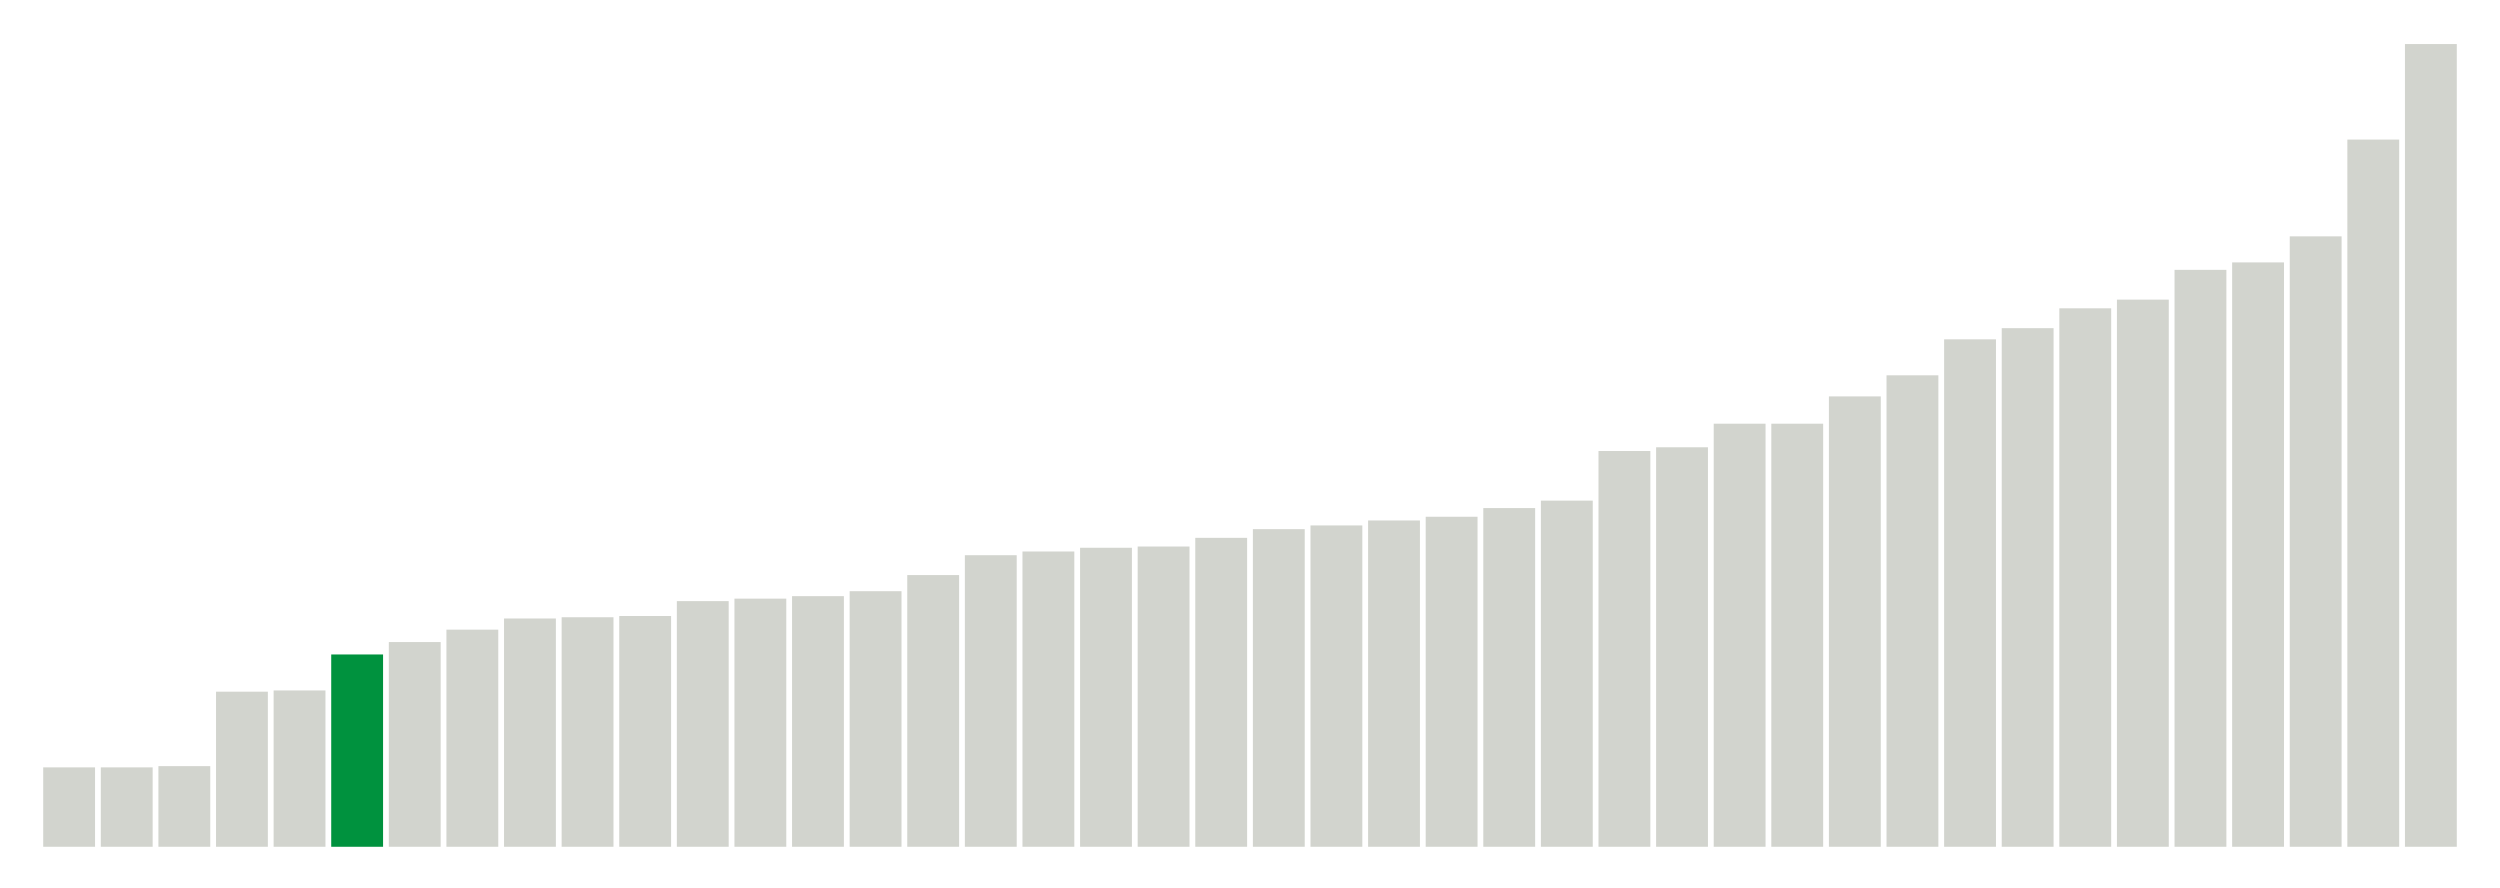
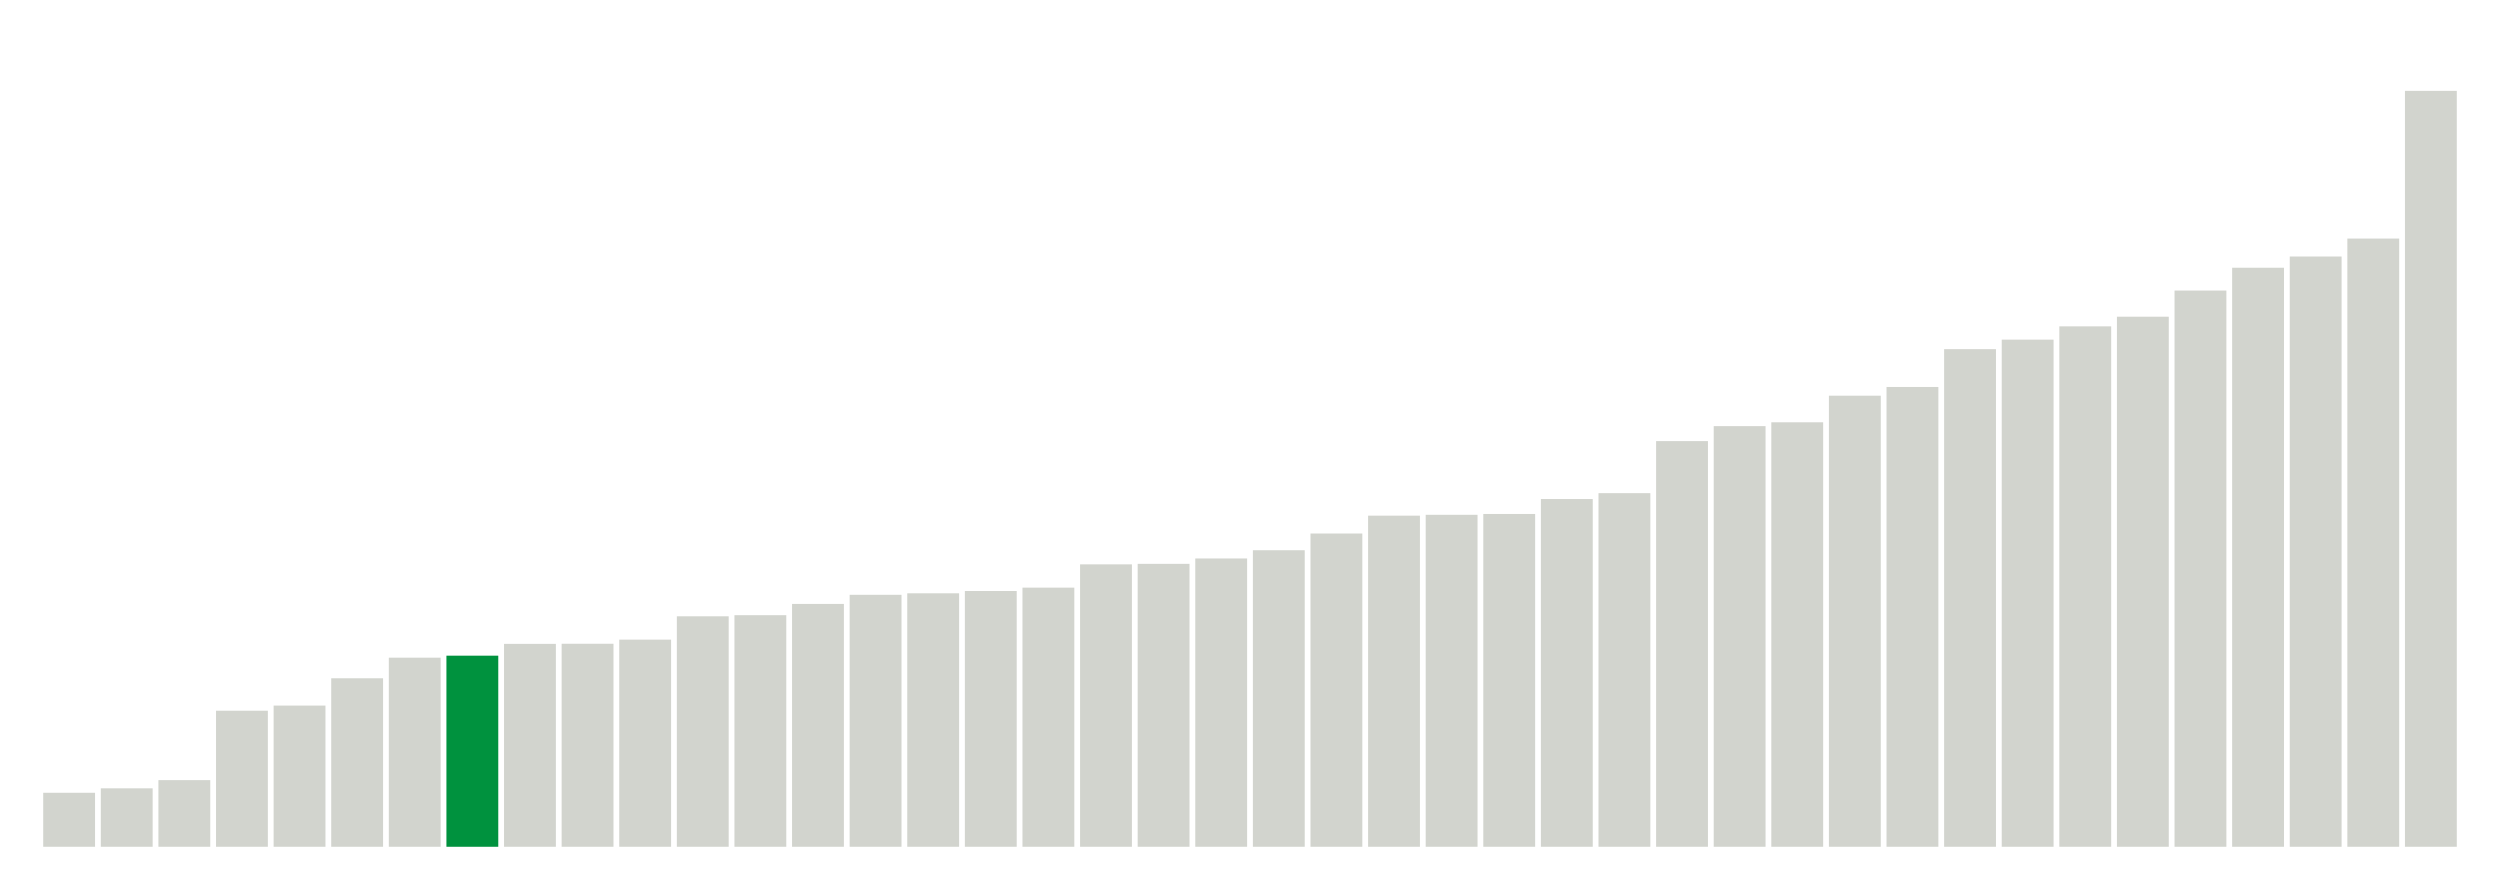
<svg xmlns="http://www.w3.org/2000/svg" version="1.1" class="marks" width="310" height="110">
  <g fill="none" stroke-miterlimit="10" transform="translate(5,5)">
    <g class="mark-group role-frame root" role="graphics-object" aria-roledescription="group mark container">
      <g transform="translate(0,0)">
        <path class="background" aria-hidden="true" d="M0,0h300v100h-300Z" stroke="#ddd" stroke-width="0" />
        <g>
          <g class="mark-rect role-mark marks" role="graphics-object" aria-roledescription="rect mark container">
-             <path aria-label="neighborhood: South Beach - Tottenville; data_value: 6.4" role="graphics-symbol" aria-roledescription="bar" d="M0.357,90.154h6.429v9.846h-6.429Z" fill="#D2D4CE" />
-             <path aria-label="neighborhood: Port Richmond; data_value: 6.4" role="graphics-symbol" aria-roledescription="bar" d="M7.5,90.154h6.429v9.846h-6.429Z" fill="#D2D4CE" />
-             <path aria-label="neighborhood: Rockaways; data_value: 6.5" role="graphics-symbol" aria-roledescription="bar" d="M14.643,90h6.429v10h-6.429Z" fill="#D2D4CE" />
-             <path aria-label="neighborhood: Stapleton - St. George; data_value: 12.5" role="graphics-symbol" aria-roledescription="bar" d="M21.786,80.769h6.429v19.231h-6.429Z" fill="#D2D4CE" />
-             <path aria-label="neighborhood: Willowbrook; data_value: 12.6" role="graphics-symbol" aria-roledescription="bar" d="M28.929,80.615h6.429v19.385h-6.429Z" fill="#D2D4CE" />
-             <path aria-label="neighborhood: Northeast Bronx; data_value: 15.5" role="graphics-symbol" aria-roledescription="bar" d="M36.071,76.154h6.429v23.846h-6.429Z" fill="#00923E" />
-             <path aria-label="neighborhood: Williamsburg - Bushwick; data_value: 16.5" role="graphics-symbol" aria-roledescription="bar" d="M43.214,74.615h6.429v25.385h-6.429Z" fill="#D2D4CE" />
-             <path aria-label="neighborhood: Canarsie - Flatlands; data_value: 17.5" role="graphics-symbol" aria-roledescription="bar" d="M50.357,73.077h6.429v26.923h-6.429Z" fill="#D2D4CE" />
-             <path aria-label="neighborhood: Coney Island - Sheepshead Bay; data_value: 18.4" role="graphics-symbol" aria-roledescription="bar" d="M57.5,71.692h6.429v28.308h-6.429Z" fill="#D2D4CE" />
-             <path aria-label="neighborhood: East New York; data_value: 18.5" role="graphics-symbol" aria-roledescription="bar" d="M64.643,71.538h6.429v28.462h-6.429Z" fill="#D2D4CE" />
-             <path aria-label="neighborhood: Hunts Point - Mott Haven; data_value: 18.6" role="graphics-symbol" aria-roledescription="bar" d="M71.786,71.385h6.429v28.615h-6.429Z" fill="#D2D4CE" />
-             <path aria-label="neighborhood: Flushing - Clearview; data_value: 19.8" role="graphics-symbol" aria-roledescription="bar" d="M78.929,69.538h6.429v30.462h-6.429Z" fill="#D2D4CE" />
-             <path aria-label="neighborhood: Jamaica; data_value: 20" role="graphics-symbol" aria-roledescription="bar" d="M86.071,69.231h6.429v30.769h-6.429Z" fill="#D2D4CE" />
-             <path aria-label="neighborhood: East Flatbush - Flatbush; data_value: 20.2" role="graphics-symbol" aria-roledescription="bar" d="M93.214,68.923h6.429v31.077h-6.429Z" fill="#D2D4CE" />
-             <path aria-label="neighborhood: Fordham - Bronx Pk; data_value: 20.6" role="graphics-symbol" aria-roledescription="bar" d="M100.357,68.308h6.429v31.692h-6.429Z" fill="#D2D4CE" />
-             <path aria-label="neighborhood: Pelham - Throgs Neck; data_value: 21.9" role="graphics-symbol" aria-roledescription="bar" d="M107.5,66.308h6.429v33.692h-6.429Z" fill="#D2D4CE" />
-             <path aria-label="neighborhood: Long Island City - Astoria; data_value: 23.5" role="graphics-symbol" aria-roledescription="bar" d="M114.643,63.846h6.429v36.154h-6.429Z" fill="#D2D4CE" />
-             <path aria-label="neighborhood: Southwest Queens; data_value: 23.8" role="graphics-symbol" aria-roledescription="bar" d="M121.786,63.385h6.429v36.615h-6.429Z" fill="#D2D4CE" />
-             <path aria-label="neighborhood: Sunset Park; data_value: 24.1" role="graphics-symbol" aria-roledescription="bar" d="M128.929,62.923h6.429v37.077h-6.429Z" fill="#D2D4CE" />
-             <path aria-label="neighborhood: Bensonhurst - Bay Ridge; data_value: 24.2" role="graphics-symbol" aria-roledescription="bar" d="M136.071,62.769h6.429v37.231h-6.429Z" fill="#D2D4CE" />
-             <path aria-label="neighborhood: Borough Park; data_value: 24.9" role="graphics-symbol" aria-roledescription="bar" d="M143.214,61.692h6.429v38.308h-6.429Z" fill="#D2D4CE" />
-             <path aria-label="neighborhood: Bedford Stuyvesant - Crown Heights; data_value: 25.6" role="graphics-symbol" aria-roledescription="bar" d="M150.357,60.615h6.429v39.385h-6.429Z" fill="#D2D4CE" />
-             <path aria-label="neighborhood: Greenpoint; data_value: 25.9" role="graphics-symbol" aria-roledescription="bar" d="M157.5,60.154h6.429v39.846h-6.429Z" fill="#D2D4CE" />
-             <path aria-label="neighborhood: Kingsbridge - Riverdale; data_value: 26.3" role="graphics-symbol" aria-roledescription="bar" d="M164.643,59.538h6.429v40.462h-6.429Z" fill="#D2D4CE" />
-             <path aria-label="neighborhood: Ridgewood - Forest Hills; data_value: 26.6" role="graphics-symbol" aria-roledescription="bar" d="M171.786,59.077h6.429v40.923h-6.429Z" fill="#D2D4CE" />
-             <path aria-label="neighborhood: Southeast Queens; data_value: 27.3" role="graphics-symbol" aria-roledescription="bar" d="M178.929,58h6.429v42h-6.429Z" fill="#D2D4CE" />
-             <path aria-label="neighborhood: High Bridge - Morrisania; data_value: 27.9" role="graphics-symbol" aria-roledescription="bar" d="M186.071,57.077h6.429v42.923h-6.429Z" fill="#D2D4CE" />
-             <path aria-label="neighborhood: Bayside - Little Neck; data_value: 31.9" role="graphics-symbol" aria-roledescription="bar" d="M193.214,50.923h6.429v49.077h-6.429Z" fill="#D2D4CE" />
-             <path aria-label="neighborhood: Crotona -Tremont; data_value: 32.2" role="graphics-symbol" aria-roledescription="bar" d="M200.357,50.462h6.429v49.538h-6.429Z" fill="#D2D4CE" />
-             <path aria-label="neighborhood: Lower Manhattan; data_value: 34.1" role="graphics-symbol" aria-roledescription="bar" d="M207.5,47.538h6.429v52.462h-6.429Z" fill="#D2D4CE" />
-             <path aria-label="neighborhood: Fresh Meadows; data_value: 34.1" role="graphics-symbol" aria-roledescription="bar" d="M214.643,47.538h6.429v52.462h-6.429Z" fill="#D2D4CE" />
-             <path aria-label="neighborhood: Downtown - Heights - Slope; data_value: 36.3" role="graphics-symbol" aria-roledescription="bar" d="M221.786,44.154h6.429v55.846h-6.429Z" fill="#D2D4CE" />
-             <path aria-label="neighborhood: Central Harlem - Morningside Heights; data_value: 38" role="graphics-symbol" aria-roledescription="bar" d="M228.929,41.538h6.429v58.462h-6.429Z" fill="#D2D4CE" />
-             <path aria-label="neighborhood: Chelsea - Clinton; data_value: 40.9" role="graphics-symbol" aria-roledescription="bar" d="M236.071,37.077h6.429v62.923h-6.429Z" fill="#D2D4CE" />
-             <path aria-label="neighborhood: West Queens; data_value: 41.8" role="graphics-symbol" aria-roledescription="bar" d="M243.214,35.692h6.429v64.308h-6.429Z" fill="#D2D4CE" />
-             <path aria-label="neighborhood: Union Square - Lower East Side; data_value: 43.4" role="graphics-symbol" aria-roledescription="bar" d="M250.357,33.231h6.429v66.769h-6.429Z" fill="#D2D4CE" />
-             <path aria-label="neighborhood: Washington Heights; data_value: 44.1" role="graphics-symbol" aria-roledescription="bar" d="M257.5,32.154h6.429v67.846h-6.429Z" fill="#D2D4CE" />
-             <path aria-label="neighborhood: Upper West Side; data_value: 46.5" role="graphics-symbol" aria-roledescription="bar" d="M264.643,28.462h6.429v71.538h-6.429Z" fill="#D2D4CE" />
-             <path aria-label="neighborhood: Greenwich Village - SoHo; data_value: 47.1" role="graphics-symbol" aria-roledescription="bar" d="M271.786,27.538h6.429v72.462h-6.429Z" fill="#D2D4CE" />
-             <path aria-label="neighborhood: Upper East Side; data_value: 49.2" role="graphics-symbol" aria-roledescription="bar" d="M278.929,24.308h6.429v75.692h-6.429Z" fill="#D2D4CE" />
-             <path aria-label="neighborhood: East Harlem; data_value: 57" role="graphics-symbol" aria-roledescription="bar" d="M286.071,12.308h6.429v87.692h-6.429Z" fill="#D2D4CE" />
-             <path aria-label="neighborhood: Gramercy Park - Murray Hill; data_value: 64.7" role="graphics-symbol" aria-roledescription="bar" d="M293.214,0.462h6.429v99.538h-6.429Z" fill="#D2D4CE" />
+             <path aria-label="neighborhood: South Beach - Tottenville; data_value: 12.052576" role="graphics-symbol" aria-roledescription="bar" d="M0.357,93.304h6.429v6.696h-6.429Z" fill="#D2D4CE" />
+             <path aria-label="neighborhood: Rockaways; data_value: 13.04557" role="graphics-symbol" aria-roledescription="bar" d="M7.5,92.752h6.429v7.248h-6.429Z" fill="#D2D4CE" />
+             <path aria-label="neighborhood: Port Richmond; data_value: 14.876952" role="graphics-symbol" aria-roledescription="bar" d="M14.643,91.735h6.429v8.265h-6.429Z" fill="#D2D4CE" />
+             <path aria-label="neighborhood: Stapleton - St. George; data_value: 30.370273" role="graphics-symbol" aria-roledescription="bar" d="M21.786,83.128h6.429v16.872h-6.429Z" fill="#D2D4CE" />
+             <path aria-label="neighborhood: Willowbrook; data_value: 31.513672" role="graphics-symbol" aria-roledescription="bar" d="M28.929,82.492h6.429v17.508h-6.429Z" fill="#D2D4CE" />
+             <path aria-label="neighborhood: Flushing - Clearview; data_value: 37.609916" role="graphics-symbol" aria-roledescription="bar" d="M36.071,79.106h6.429v20.894h-6.429Z" fill="#D2D4CE" />
+             <path aria-label="neighborhood: Coney Island - Sheepshead Bay; data_value: 42.206372" role="graphics-symbol" aria-roledescription="bar" d="M43.214,76.552h6.429v23.448h-6.429Z" fill="#D2D4CE" />
+             <path aria-label="neighborhood: Northeast Bronx; data_value: 42.653148" role="graphics-symbol" aria-roledescription="bar" d="M50.357,76.304h6.429v23.696h-6.429Z" fill="#00923E" />
+             <path aria-label="neighborhood: Jamaica; data_value: 45.288368" role="graphics-symbol" aria-roledescription="bar" d="M57.5,74.84h6.429v25.16h-6.429Z" fill="#D2D4CE" />
+             <path aria-label="neighborhood: Canarsie - Flatlands; data_value: 45.315164" role="graphics-symbol" aria-roledescription="bar" d="M64.643,74.825h6.429v25.175h-6.429Z" fill="#D2D4CE" />
+             <path aria-label="neighborhood: Williamsburg - Bushwick; data_value: 46.233167" role="graphics-symbol" aria-roledescription="bar" d="M71.786,74.315h6.429v25.685h-6.429Z" fill="#D2D4CE" />
+             <path aria-label="neighborhood: Hunts Point - Mott Haven; data_value: 51.442868" role="graphics-symbol" aria-roledescription="bar" d="M78.929,71.421h6.429v28.579h-6.429Z" fill="#D2D4CE" />
+             <path aria-label="neighborhood: East New York; data_value: 51.690593" role="graphics-symbol" aria-roledescription="bar" d="M86.071,71.283h6.429v28.717h-6.429Z" fill="#D2D4CE" />
+             <path aria-label="neighborhood: Southwest Queens; data_value: 54.203621" role="graphics-symbol" aria-roledescription="bar" d="M93.214,69.887h6.429v30.113h-6.429Z" fill="#D2D4CE" />
+             <path aria-label="neighborhood: Fordham - Bronx Pk; data_value: 56.238413" role="graphics-symbol" aria-roledescription="bar" d="M100.357,68.756h6.429v31.244h-6.429Z" fill="#D2D4CE" />
+             <path aria-label="neighborhood: East Flatbush - Flatbush; data_value: 56.575253" role="graphics-symbol" aria-roledescription="bar" d="M107.5,68.569h6.429v31.431h-6.429Z" fill="#D2D4CE" />
+             <path aria-label="neighborhood: Long Island City - Astoria; data_value: 57.09145" role="graphics-symbol" aria-roledescription="bar" d="M114.643,68.283h6.429v31.717h-6.429Z" fill="#D2D4CE" />
+             <path aria-label="neighborhood: Pelham - Throgs Neck; data_value: 57.839396" role="graphics-symbol" aria-roledescription="bar" d="M121.786,67.867h6.429v32.133h-6.429Z" fill="#D2D4CE" />
+             <path aria-label="neighborhood: Ridgewood - Forest Hills; data_value: 63.036357" role="graphics-symbol" aria-roledescription="bar" d="M128.929,64.98h6.429v35.02h-6.429Z" fill="#D2D4CE" />
+             <path aria-label="neighborhood: Bensonhurst - Bay Ridge; data_value: 63.150114" role="graphics-symbol" aria-roledescription="bar" d="M136.071,64.917h6.429v35.083h-6.429Z" fill="#D2D4CE" />
+             <path aria-label="neighborhood: Southeast Queens; data_value: 64.347821" role="graphics-symbol" aria-roledescription="bar" d="M143.214,64.251h6.429v35.749h-6.429Z" fill="#D2D4CE" />
+             <path aria-label="neighborhood: Borough Park; data_value: 66.18918" role="graphics-symbol" aria-roledescription="bar" d="M150.357,63.228h6.429v36.772h-6.429Z" fill="#D2D4CE" />
+             <path aria-label="neighborhood: High Bridge - Morrisania; data_value: 69.921343" role="graphics-symbol" aria-roledescription="bar" d="M157.5,61.155h6.429v38.845h-6.429Z" fill="#D2D4CE" />
+             <path aria-label="neighborhood: Fresh Meadows; data_value: 73.903539" role="graphics-symbol" aria-roledescription="bar" d="M164.643,58.942h6.429v41.058h-6.429Z" fill="#D2D4CE" />
+             <path aria-label="neighborhood: Bayside - Little Neck; data_value: 74.094872" role="graphics-symbol" aria-roledescription="bar" d="M171.786,58.836h6.429v41.164h-6.429Z" fill="#D2D4CE" />
+             <path aria-label="neighborhood: Kingsbridge - Riverdale; data_value: 74.282758" role="graphics-symbol" aria-roledescription="bar" d="M178.929,58.732h6.429v41.268h-6.429Z" fill="#D2D4CE" />
+             <path aria-label="neighborhood: Bedford Stuyvesant - Crown Heights; data_value: 77.615342" role="graphics-symbol" aria-roledescription="bar" d="M186.071,56.88h6.429v43.12h-6.429Z" fill="#D2D4CE" />
+             <path aria-label="neighborhood: Greenpoint; data_value: 78.928576" role="graphics-symbol" aria-roledescription="bar" d="M193.214,56.151h6.429v43.849h-6.429Z" fill="#D2D4CE" />
+             <path aria-label="neighborhood: Crotona -Tremont; data_value: 90.546313" role="graphics-symbol" aria-roledescription="bar" d="M200.357,49.696h6.429v50.304h-6.429Z" fill="#D2D4CE" />
+             <path aria-label="neighborhood: Sunset Park; data_value: 93.88761" role="graphics-symbol" aria-roledescription="bar" d="M207.5,47.84h6.429v52.16h-6.429Z" fill="#D2D4CE" />
+             <path aria-label="neighborhood: West Queens; data_value: 94.745398" role="graphics-symbol" aria-roledescription="bar" d="M214.643,47.364h6.429v52.636h-6.429Z" fill="#D2D4CE" />
+             <path aria-label="neighborhood: Central Harlem - Morningside Heights; data_value: 100.681109" role="graphics-symbol" aria-roledescription="bar" d="M221.786,44.066h6.429v55.934h-6.429Z" fill="#D2D4CE" />
+             <path aria-label="neighborhood: Lower Manhattan; data_value: 102.628199" role="graphics-symbol" aria-roledescription="bar" d="M228.929,42.984h6.429v57.016h-6.429Z" fill="#D2D4CE" />
+             <path aria-label="neighborhood: Upper East Side; data_value: 111.069811" role="graphics-symbol" aria-roledescription="bar" d="M236.071,38.295h6.429v61.705h-6.429Z" fill="#D2D4CE" />
+             <path aria-label="neighborhood: Union Square - Lower East Side; data_value: 113.192481" role="graphics-symbol" aria-roledescription="bar" d="M243.214,37.115h6.429v62.885h-6.429Z" fill="#D2D4CE" />
+             <path aria-label="neighborhood: Downtown - Heights - Slope; data_value: 116.158587" role="graphics-symbol" aria-roledescription="bar" d="M250.357,35.467h6.429v64.533h-6.429Z" fill="#D2D4CE" />
+             <path aria-label="neighborhood: Chelsea - Clinton; data_value: 118.311535" role="graphics-symbol" aria-roledescription="bar" d="M257.5,34.271h6.429v65.729h-6.429Z" fill="#D2D4CE" />
+             <path aria-label="neighborhood: Greenwich Village - SoHo; data_value: 124.150171" role="graphics-symbol" aria-roledescription="bar" d="M264.643,31.028h6.429v68.972h-6.429Z" fill="#D2D4CE" />
+             <path aria-label="neighborhood: Upper West Side; data_value: 129.242527" role="graphics-symbol" aria-roledescription="bar" d="M271.786,28.199h6.429v71.801h-6.429Z" fill="#D2D4CE" />
+             <path aria-label="neighborhood: Washington Heights; data_value: 131.745811" role="graphics-symbol" aria-roledescription="bar" d="M278.929,26.808h6.429v73.192h-6.429Z" fill="#D2D4CE" />
+             <path aria-label="neighborhood: East Harlem; data_value: 135.751881" role="graphics-symbol" aria-roledescription="bar" d="M286.071,24.582h6.429v75.418h-6.429Z" fill="#D2D4CE" />
+             <path aria-label="neighborhood: Gramercy Park - Murray Hill; data_value: 168.719696" role="graphics-symbol" aria-roledescription="bar" d="M293.214,6.267h6.429v93.733h-6.429Z" fill="#D2D4CE" />
          </g>
        </g>
        <path class="foreground" aria-hidden="true" d="" display="none" />
      </g>
    </g>
  </g>
</svg>
